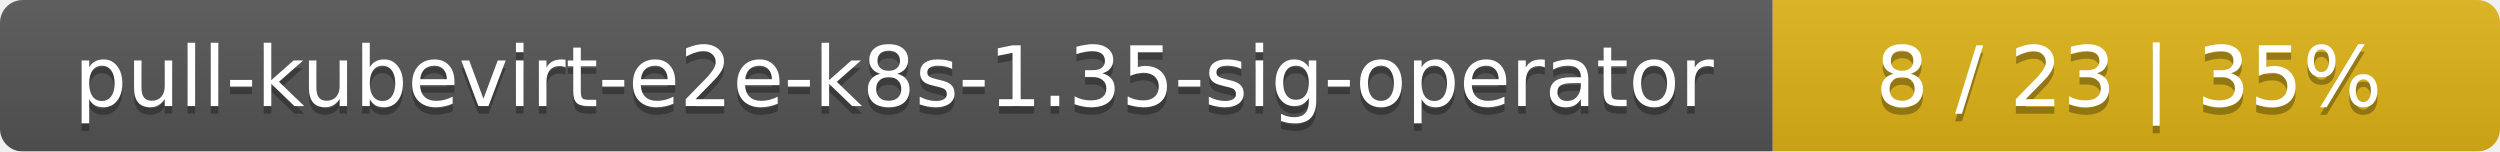
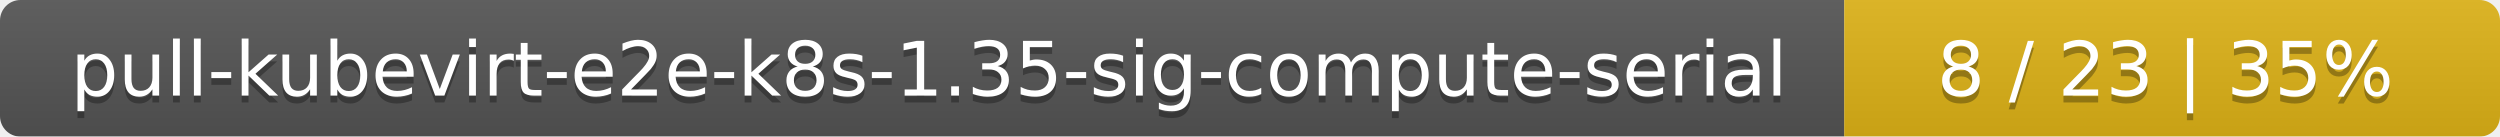
- <svg xmlns="http://www.w3.org/2000/svg" width="330" height="20">
+ <svg xmlns="http://www.w3.org/2000/svg" width="366" height="20">
  <linearGradient id="smooth" x2="0" y2="100%">
    <stop offset="0" stop-color="#bbb" stop-opacity=".1" />
    <stop offset="1" stop-opacity=".1" />
  </linearGradient>
  <mask id="round">
-     <rect width="330" height="20" rx="3" fill="#fff" />
+     <rect width="366" height="20" rx="3" fill="#fff" />
  </mask>
  <g mask="url(#round)">
-     <rect width="234" height="20" fill="#555" />
-     <rect x="234" width="96" height="20" fill="#dfb317" />
-     <rect width="330" height="20" fill="url(#smooth)" />
+     <rect width="270" height="20" fill="#555" />
+     <rect x="270" width="96" height="20" fill="#dfb317" />
+     <rect width="366" height="20" fill="url(#smooth)" />
  </g>
  <g fill="#fff" text-anchor="middle" font-family="DejaVu Sans,Verdana,Geneva,sans-serif" font-size="11">
-     <text x="118" y="15" fill="#010101" fill-opacity=".3">pull-kubevirt-e2e-k8s-1.35-sig-operator</text>
-     <text x="118" y="14">pull-kubevirt-e2e-k8s-1.35-sig-operator</text>
-     <text x="281" y="15" fill="#010101" fill-opacity=".3">8 / 23    |    35%</text>
-     <text x="281" y="14">8 / 23    |    35%</text>
+     <text x="136" y="15" fill="#010101" fill-opacity=".3">pull-kubevirt-e2e-k8s-1.35-sig-compute-serial</text>
+     <text x="136" y="14">pull-kubevirt-e2e-k8s-1.35-sig-compute-serial</text>
+     <text x="317" y="15" fill="#010101" fill-opacity=".3">8 / 23    |    35%</text>
+     <text x="317" y="14">8 / 23    |    35%</text>
  </g>
</svg>
